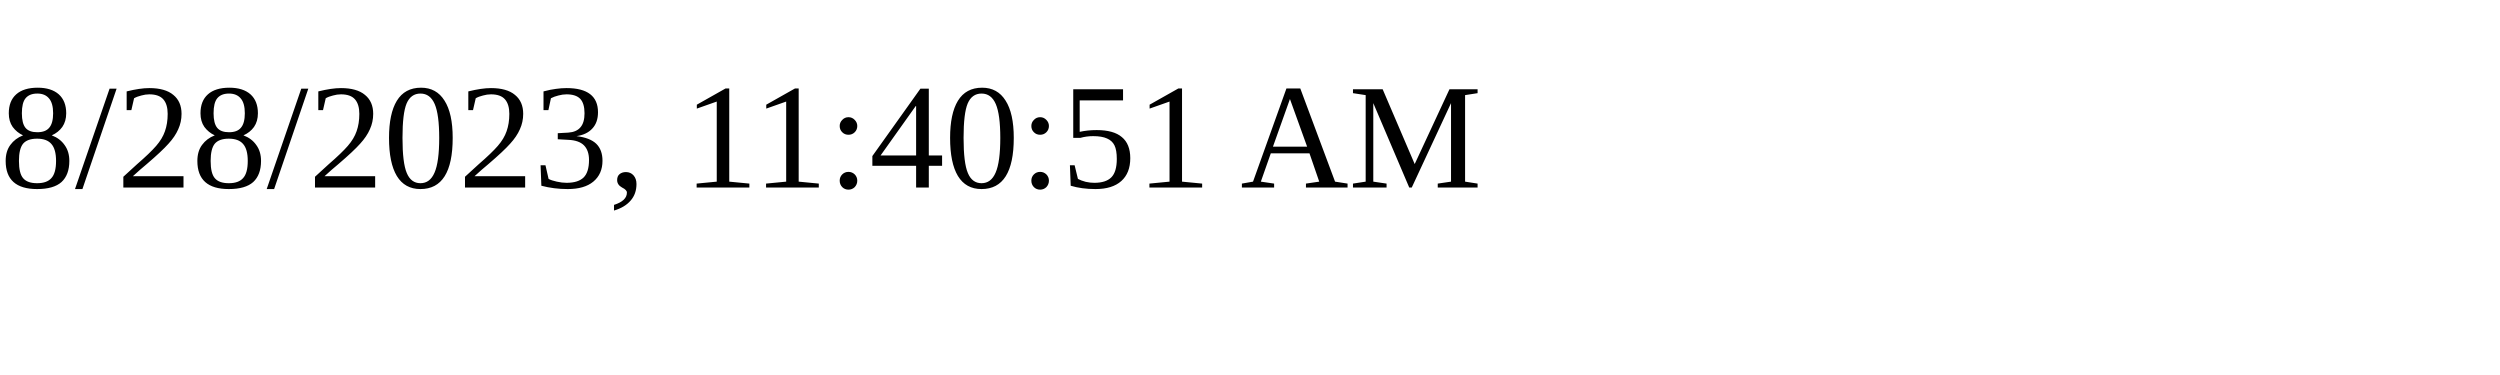
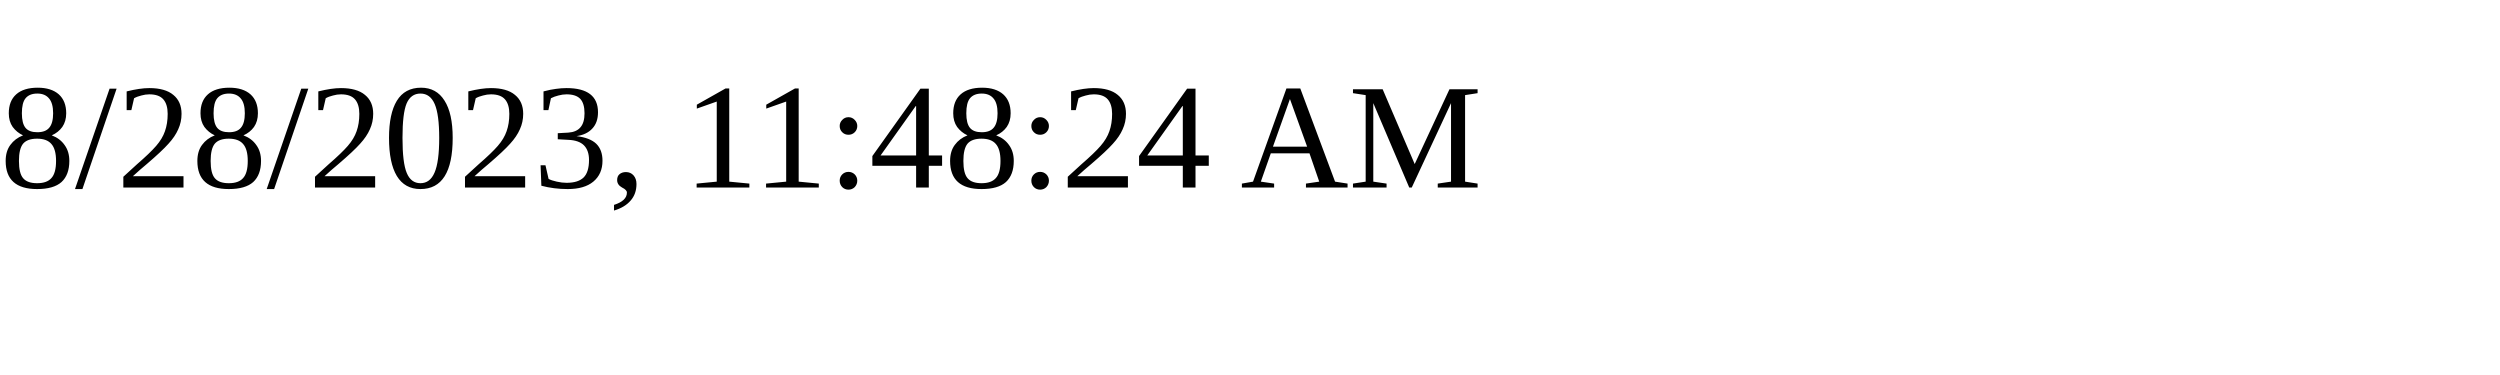
<svg xmlns="http://www.w3.org/2000/svg" height="30" width="200">
-   <text x="0" y="15">8/28/2023, 11:40:51 AM</text>
+   <text x="0" y="15">8/28/2023, 11:48:24 AM</text>
</svg>
